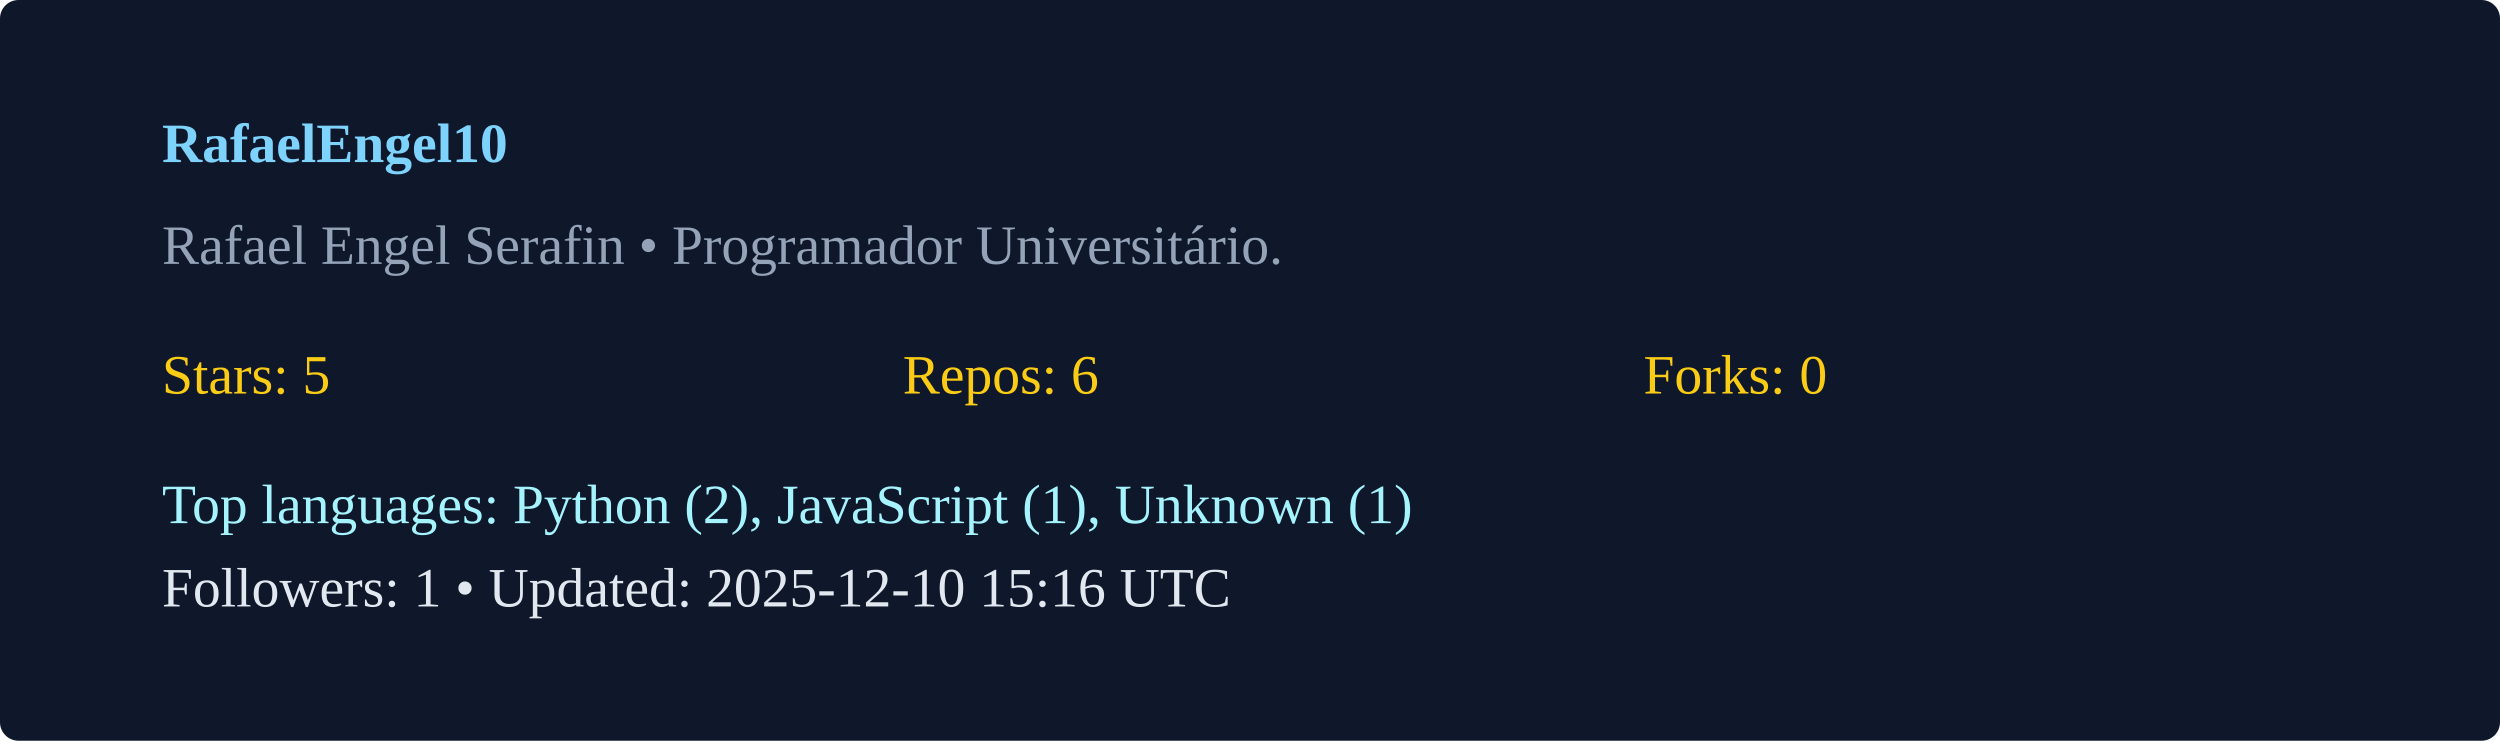
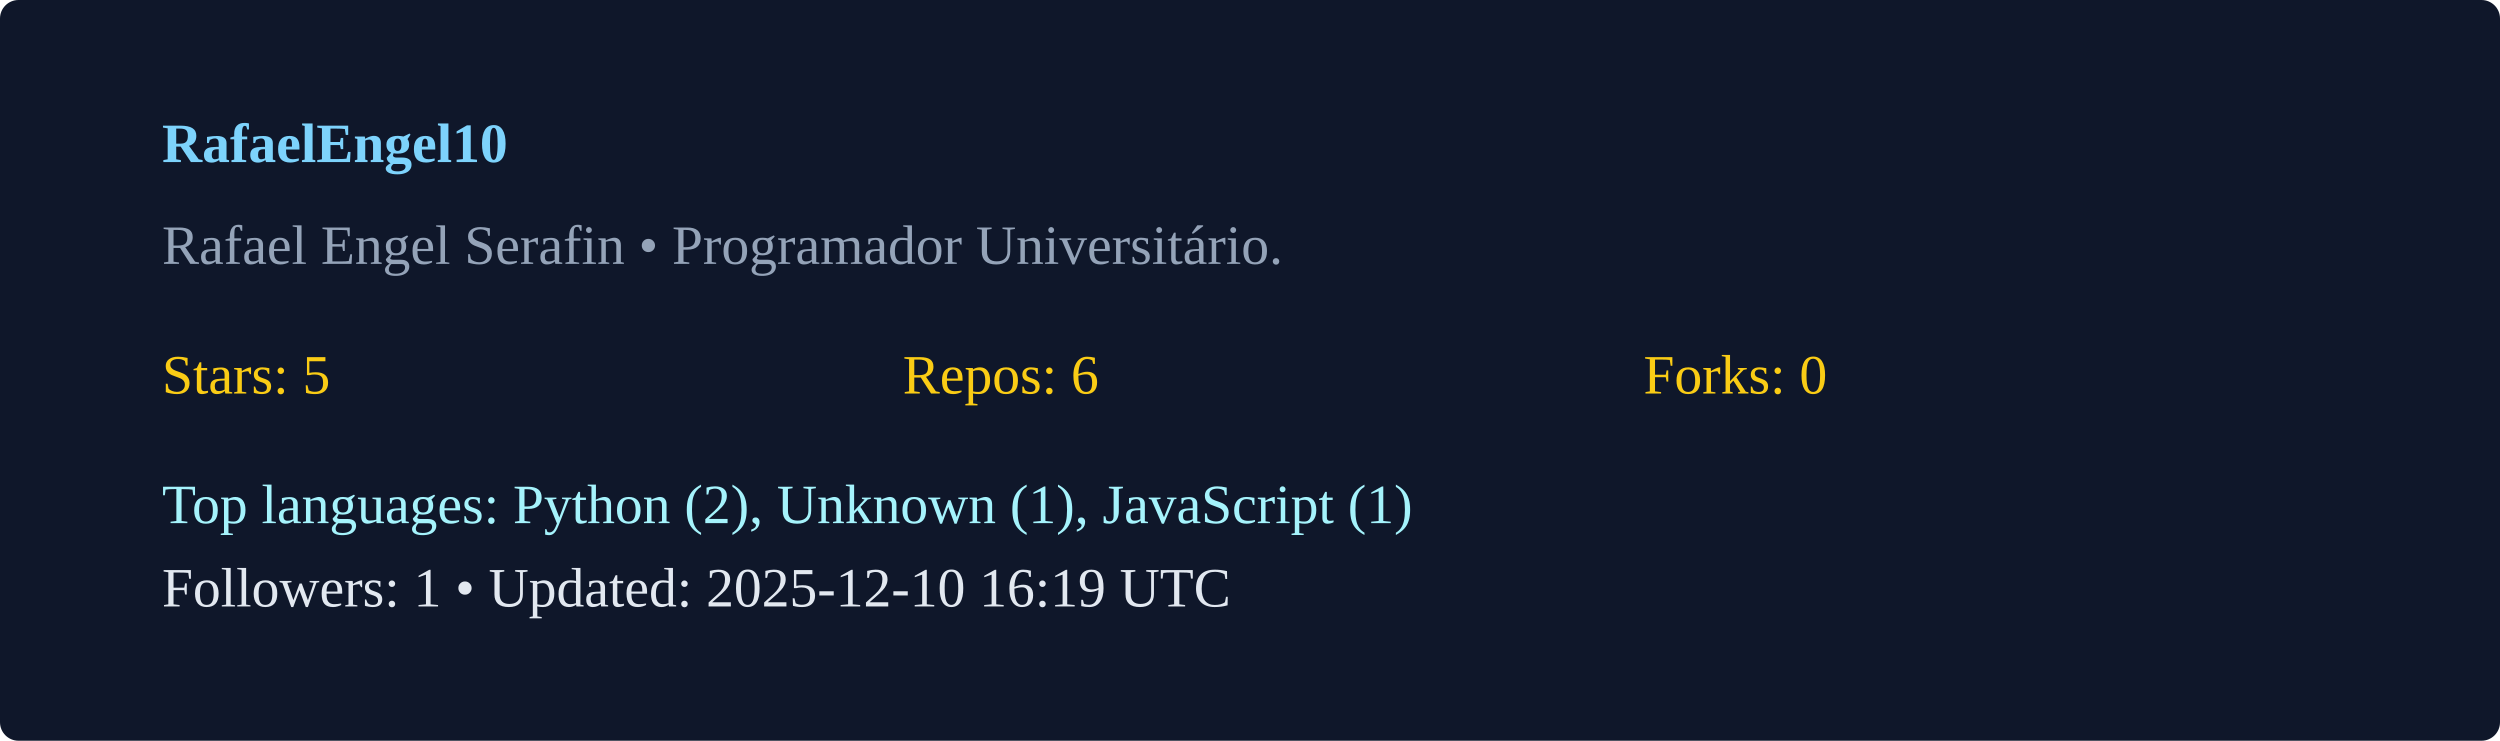
<svg xmlns="http://www.w3.org/2000/svg" width="540" height="160" viewBox="0 0 540 160">
  <rect width="100%" height="100%" rx="4" fill="#0f172a" />
  <g transform="translate(35,35)">
    <text x="0" y="0" fill="#7dd3fc" font-weight="600">RafaelEngel10</text>
    <text x="0" y="22" fill="#94a3b8">Rafael Engel Serafin  • Programador Universitário. </text>
    <g transform="translate(0,50)">
      <text x="0" y="0" fill="#facc15">Stars: 5</text>
      <text x="160" y="0" fill="#facc15">Repos: 6</text>
      <text x="320" y="0" fill="#facc15">Forks: 0</text>
-       <text x="0" y="28" fill="#a5f3fc">Top languages: Python (2), JavaScript (1), Unknown (1)</text>
-       <text x="0" y="46" fill="#e2e8f0">Followers: 1 • Updated: 2025-12-10 15:16 UTC</text>
+       <text x="0" y="28" fill="#a5f3fc">Top languages: Python (2), Unknown (1), JavaScript (1)</text>
+       <text x="0" y="46" fill="#e2e8f0">Followers: 1 • Updated: 2025-12-10 16:19 UTC</text>
    </g>
  </g>
</svg>
